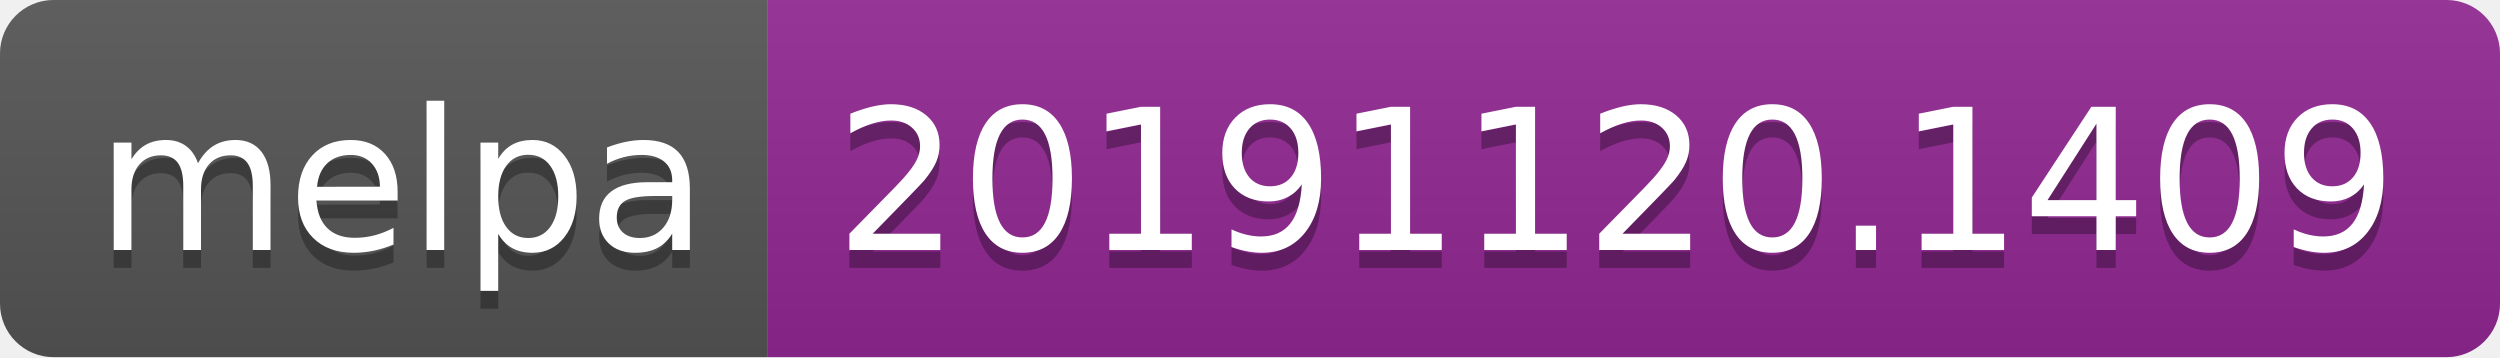
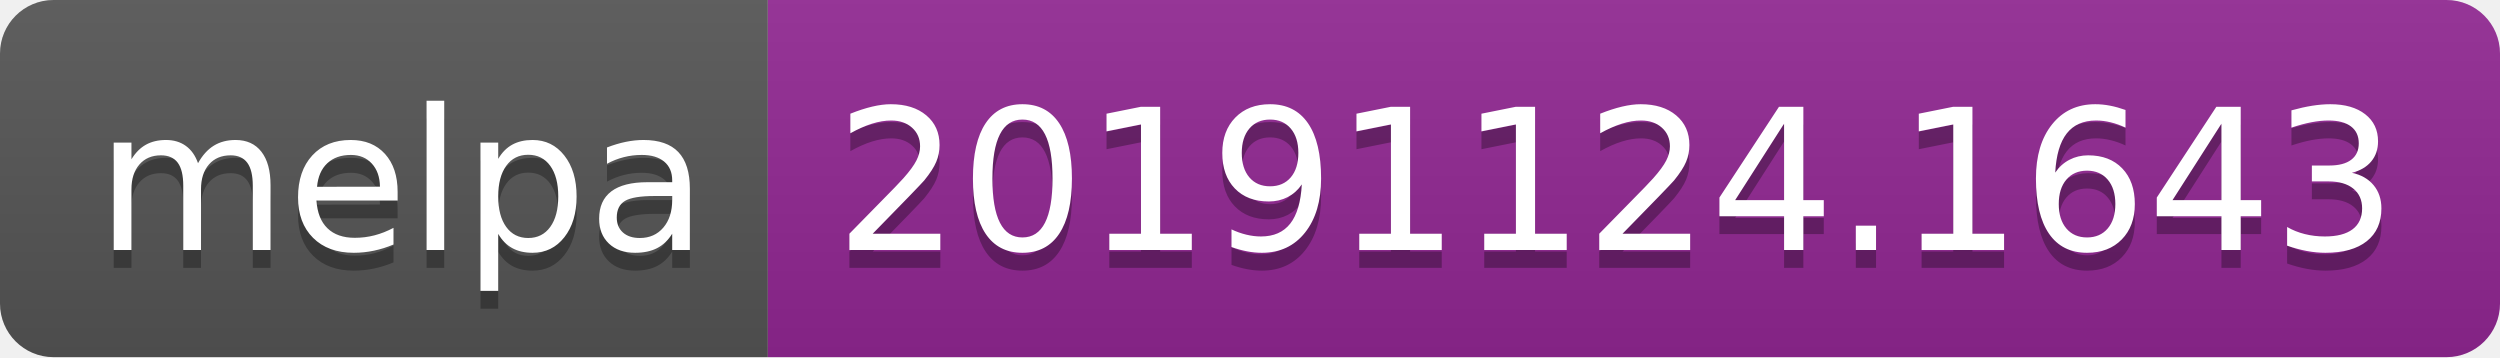
<svg xmlns="http://www.w3.org/2000/svg" width="140" height="20">
  <linearGradient id="b" x2="0" y2="100%">
    <stop offset="0" stop-color="#bbb" stop-opacity=".1" />
    <stop offset="1" stop-opacity=".1" />
  </linearGradient>
  <clipPath id="a">
    <rect width="140" height="20" rx="3" fill="#fff" />
  </clipPath>
  <g clip-path="url(#a)">
    <path fill="#555" d="M0 0h43v20H0z" />
    <path fill="#922793" d="M43 0h97v20H43z" />
    <path fill="url(#b)" d="M0 0h140v20H0z" />
  </g>
  <g fill="#fff" text-anchor="middle" font-family="DejaVu Sans,Verdana,Geneva,sans-serif" font-size="110">
    <text x="225" y="150" fill="#010101" fill-opacity=".3" transform="scale(.1)" textLength="330">melpa</text>
    <text x="225" y="140" transform="scale(.1)" textLength="330">melpa</text>
-     <text x="905" y="150" fill="#010101" fill-opacity=".3" transform="scale(.1)" textLength="870">20191120.1409</text>
-     <text x="905" y="140" transform="scale(.1)" textLength="870">20191120.1409</text>
+     <text x="905" y="150" fill="#010101" fill-opacity=".3" transform="scale(.1)" textLength="870">20191124.1643</text>
+     <text x="905" y="140" transform="scale(.1)" textLength="870">20191124.1643</text>
  </g>
</svg>
